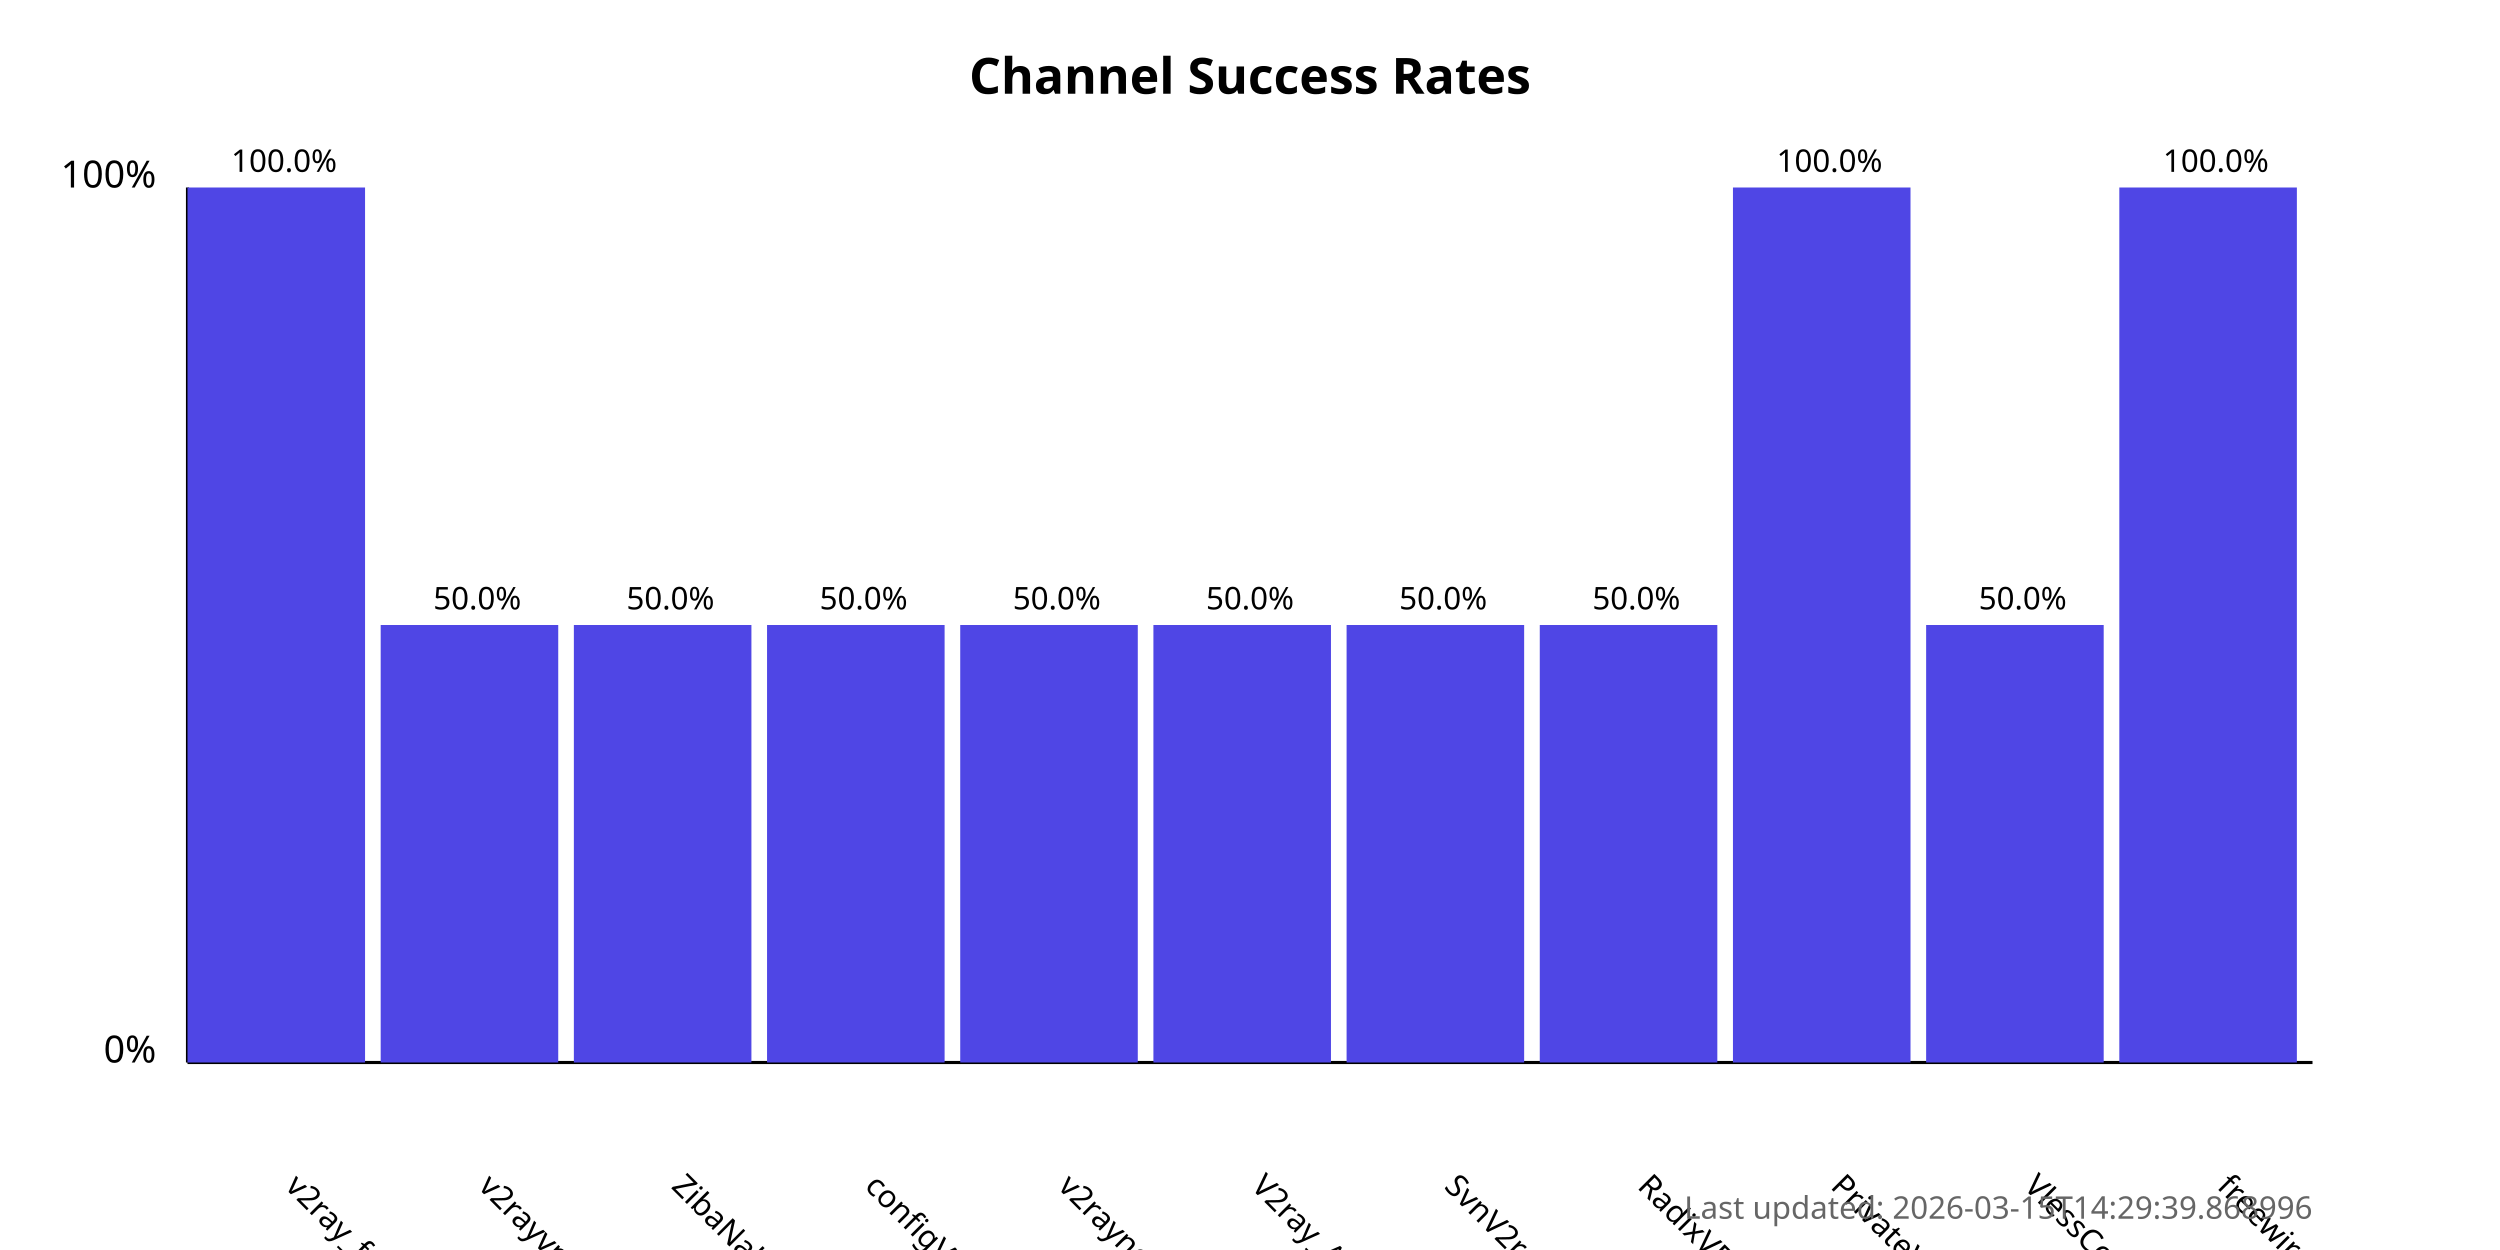
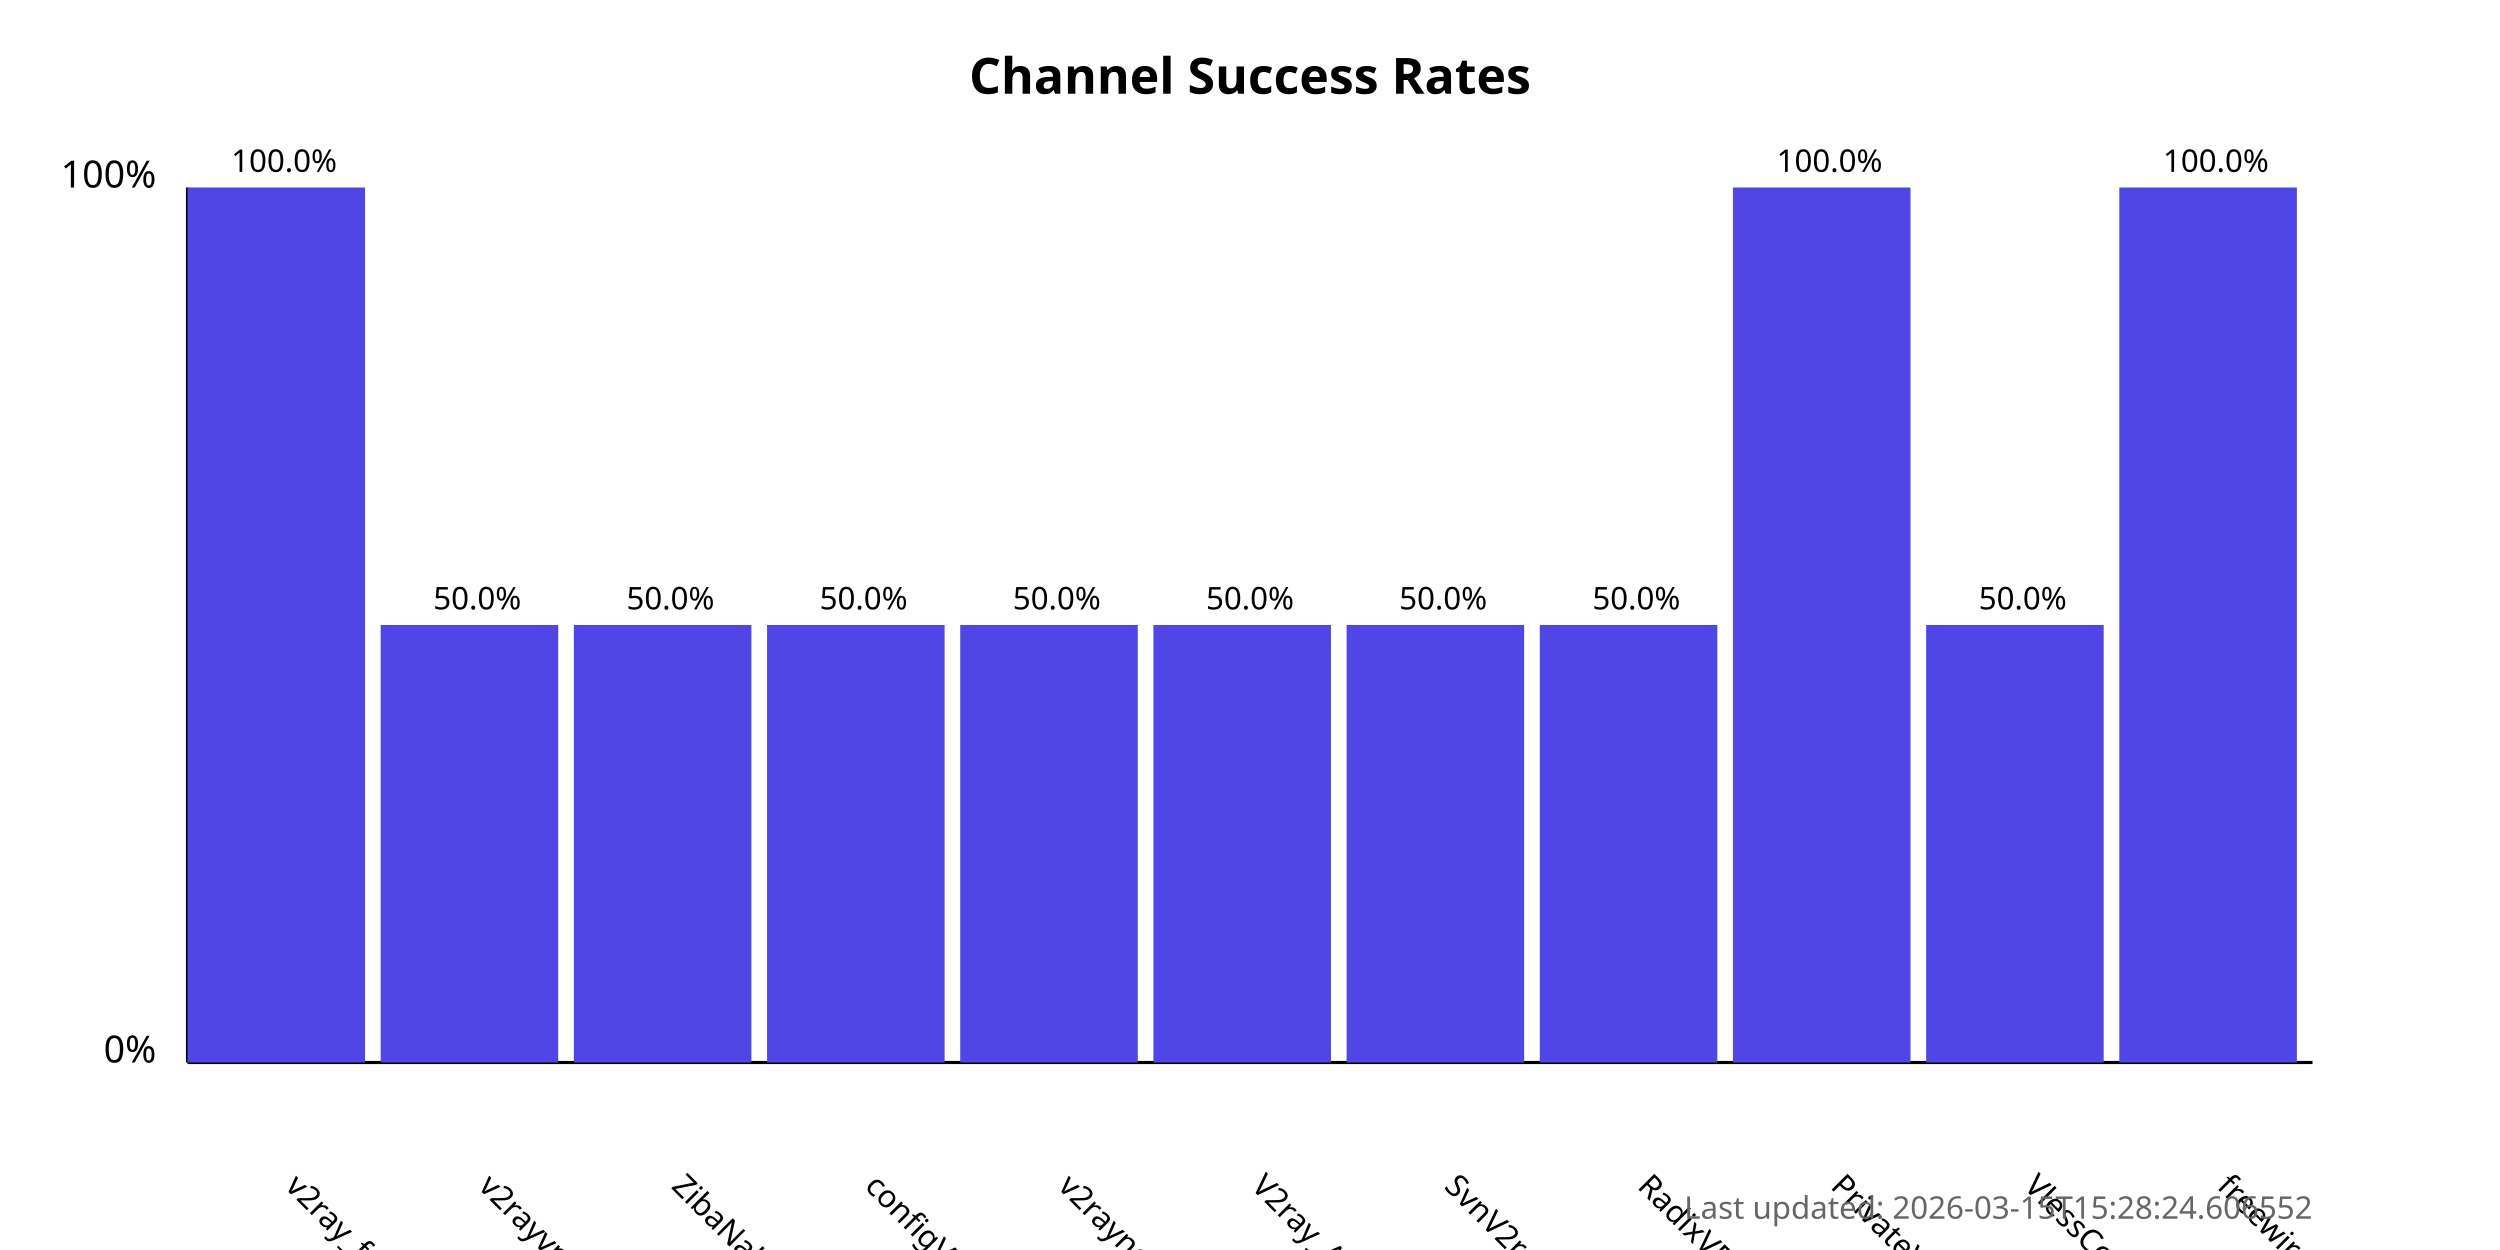
<svg xmlns="http://www.w3.org/2000/svg" width="800" height="400">
  <style>
            .chart-title { font: bold 16px sans-serif; }
            .axis-label { font: 12px sans-serif; }
            .tick-label { font: 10px sans-serif; }
            .bar { fill: #4f46e5; }
            .bar:hover { fill: #6366f1; }
            .timestamp { font: 10px sans-serif; fill: #666; }
        </style>
  <text x="400.0" y="30" text-anchor="middle" class="chart-title">
            Channel Success Rates
        </text>
  <line x1="60" y1="340" x2="60" y2="60" stroke="black" stroke-width="1" />
  <line x1="60" y1="340" x2="740" y2="340" stroke="black" stroke-width="1" />
  <text x="50" y="340" text-anchor="end" class="axis-label">0%</text>
  <text x="50" y="60" text-anchor="end" class="axis-label">100%</text>
  <g>
    <rect x="60" y="60.0" width="56.818" height="280.0" class="bar" />
    <text x="90.909" y="380" transform="rotate(45, 90.90909, 380)" text-anchor="start" class="tick-label">
                v2ray_free_conf
            </text>
    <text x="90.909" y="55.0" text-anchor="middle" class="tick-label">
                100.0%
            </text>
  </g>
  <g>
    <rect x="121.818" y="200.0" width="56.818" height="140.0" class="bar" />
    <text x="152.727" y="380" transform="rotate(45, 152.7273, 380)" text-anchor="start" class="tick-label">
                v2rayvpno
            </text>
    <text x="152.727" y="195.0" text-anchor="middle" class="tick-label">
                50.0%
            </text>
  </g>
  <g>
    <rect x="183.636" y="200.0" width="56.818" height="140.0" class="bar" />
    <text x="214.545" y="380" transform="rotate(45, 214.5455, 380)" text-anchor="start" class="tick-label">
                ZibaNabz
            </text>
    <text x="214.545" y="195.0" text-anchor="middle" class="tick-label">
                50.0%
            </text>
  </g>
  <g>
    <rect x="245.455" y="200.0" width="56.818" height="140.0" class="bar" />
    <text x="276.364" y="380" transform="rotate(45, 276.3636, 380)" text-anchor="start" class="tick-label">
                configV2rayForFree
            </text>
    <text x="276.364" y="195.0" text-anchor="middle" class="tick-label">
                50.0%
            </text>
  </g>
  <g>
    <rect x="307.273" y="200.0" width="56.818" height="140.0" class="bar" />
    <text x="338.182" y="380" transform="rotate(45, 338.1818, 380)" text-anchor="start" class="tick-label">
                v2rayngvpn
            </text>
    <text x="338.182" y="195.0" text-anchor="middle" class="tick-label">
                50.0%
            </text>
  </g>
  <g>
    <rect x="369.091" y="200.0" width="56.818" height="140.0" class="bar" />
    <text x="400.0" y="380" transform="rotate(45, 400.0, 380)" text-anchor="start" class="tick-label">
                V2ray_Alpha
            </text>
    <text x="400.0" y="195.0" text-anchor="middle" class="tick-label">
                50.0%
            </text>
  </g>
  <g>
    <rect x="430.909" y="200.0" width="56.818" height="140.0" class="bar" />
    <text x="461.818" y="380" transform="rotate(45, 461.8182, 380)" text-anchor="start" class="tick-label">
                SvnV2ray
            </text>
    <text x="461.818" y="195.0" text-anchor="middle" class="tick-label">
                50.0%
            </text>
  </g>
  <g>
    <rect x="492.727" y="200.0" width="56.818" height="140.0" class="bar" />
    <text x="523.636" y="380" transform="rotate(45, 523.6364, 380)" text-anchor="start" class="tick-label">
                RadixVPN
            </text>
    <text x="523.636" y="195.0" text-anchor="middle" class="tick-label">
                50.0%
            </text>
  </g>
  <g>
    <rect x="554.545" y="60.0" width="56.818" height="280.0" class="bar" />
    <text x="585.455" y="380" transform="rotate(45, 585.4545, 380)" text-anchor="start" class="tick-label">
                PrivateVPNs
            </text>
    <text x="585.455" y="55.0" text-anchor="middle" class="tick-label">
                100.0%
            </text>
  </g>
  <g>
    <rect x="616.364" y="200.0" width="56.818" height="140.0" class="bar" />
    <text x="647.273" y="380" transform="rotate(45, 647.2727, 380)" text-anchor="start" class="tick-label">
                VlessConfig
            </text>
    <text x="647.273" y="195.0" text-anchor="middle" class="tick-label">
                50.0%
            </text>
  </g>
  <g>
    <rect x="678.182" y="60.0" width="56.818" height="280.0" class="bar" />
    <text x="709.091" y="380" transform="rotate(45, 709.0909, 380)" text-anchor="start" class="tick-label">
                freewireguard
            </text>
    <text x="709.091" y="55.0" text-anchor="middle" class="tick-label">
                100.0%
            </text>
  </g>
  <text x="740" y="390" text-anchor="end" class="timestamp">
-             Last updated: 2026-03-15T14:29:39.868996
+             Last updated: 2026-03-15T15:28:24.606552
        </text>
</svg>
